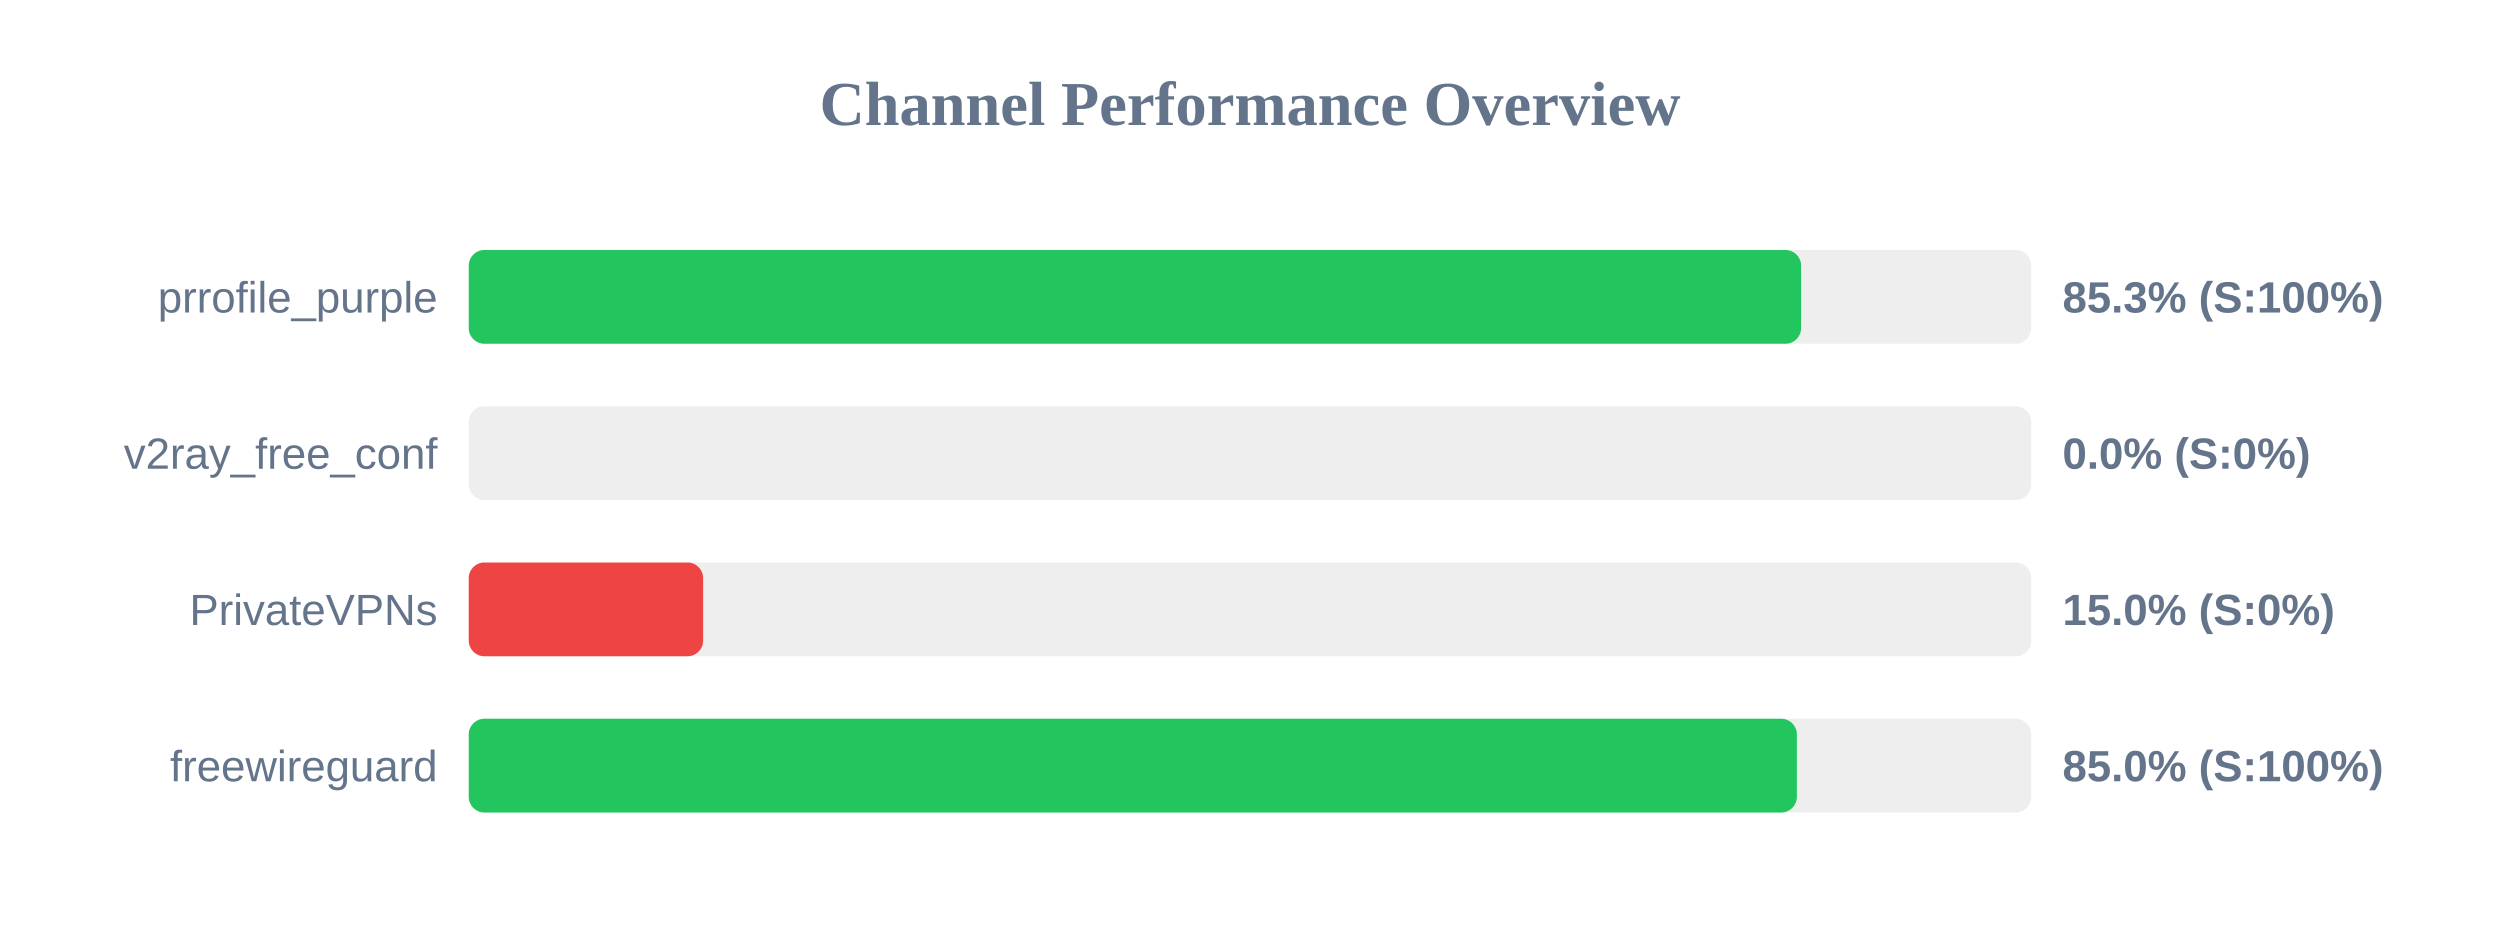
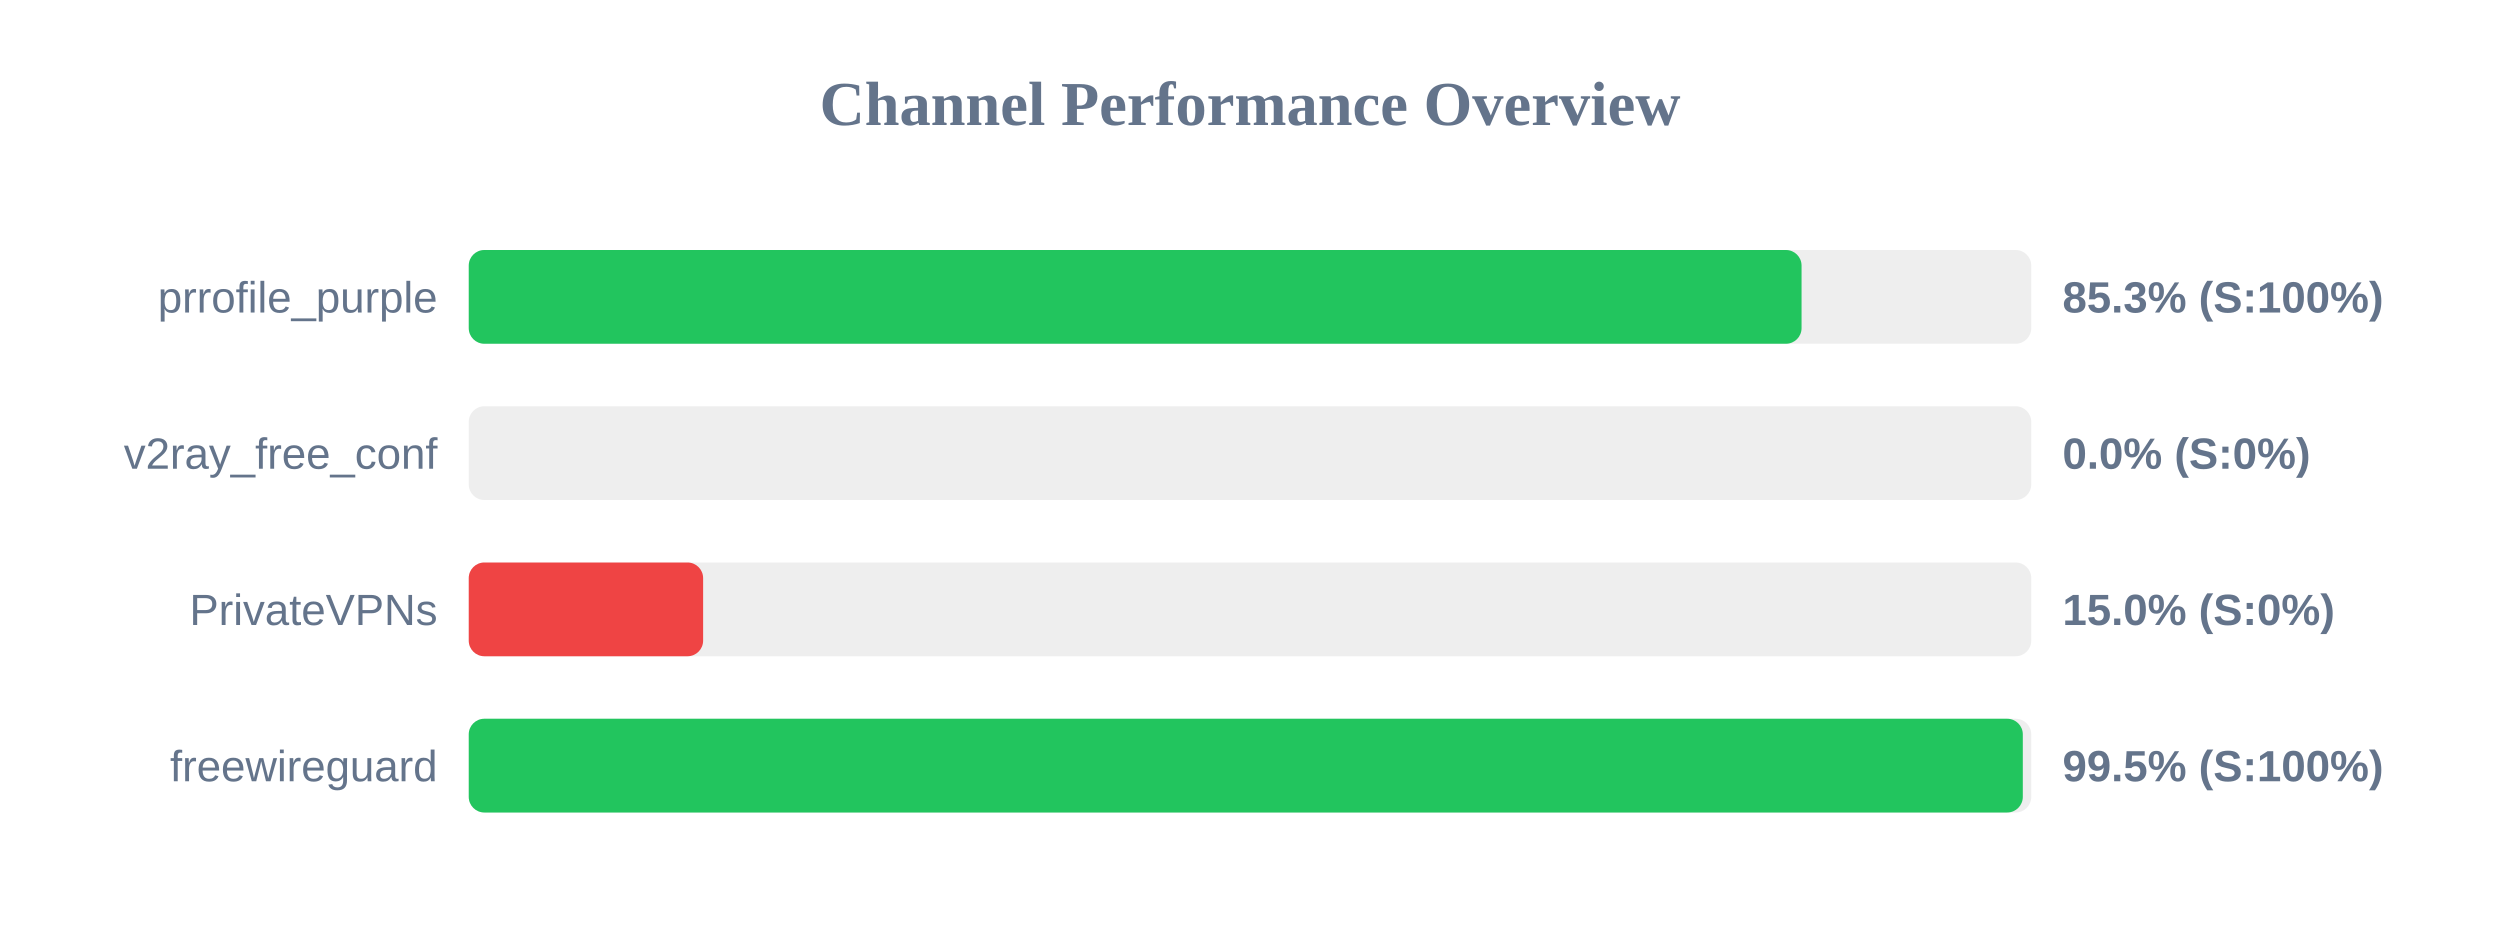
<svg xmlns="http://www.w3.org/2000/svg" width="800" height="300" version="1.1">
  <style>
        .row { font: 14px Arial; fill: #64748b; }
        .score { font: bold 14px Arial; fill: #64748b; }
    </style>
  <text x="400" y="40" text-anchor="middle" font-size="20px" font-weight="bold" fill="#64748b">Channel Performance Overview</text>
  <rect x="150" y="80" width="500" height="30" fill="#eee" rx="5" />
-   <rect x="150" y="80" width="426.35" height="30" fill="#22c55e" rx="5" />
+   <rect x="150" y="80" width="426.5" height="30" fill="#22c55e" rx="5" />
  <text x="140" y="100" text-anchor="end" class="row">prrofile_purple</text>
  <text x="660" y="100" text-anchor="start" class="score">85.3% (S:100%)</text>
  <rect x="150" y="130" width="500" height="30" fill="#eee" rx="5" />
  <rect x="150" y="130" width="0.0" height="30" fill="#ef4444" rx="5" />
  <text x="140" y="150" text-anchor="end" class="row">v2ray_free_conf</text>
  <text x="660" y="150" text-anchor="start" class="score">0.0% (S:0%)</text>
  <rect x="150" y="180" width="500" height="30" fill="#eee" rx="5" />
  <rect x="150" y="180" width="75.0" height="30" fill="#ef4444" rx="5" />
  <text x="140" y="200" text-anchor="end" class="row">PrivateVPNs</text>
  <text x="660" y="200" text-anchor="start" class="score">15.0% (S:0%)</text>
  <rect x="150" y="230" width="500" height="30" fill="#eee" rx="5" />
-   <rect x="150" y="230" width="425.0" height="30" fill="#22c55e" rx="5" />
+   <rect x="150" y="230" width="497.3" height="30" fill="#22c55e" rx="5" />
  <text x="140" y="250" text-anchor="end" class="row">freewireguard</text>
-   <text x="660" y="250" text-anchor="start" class="score">85.0% (S:100%)</text>
+   <text x="660" y="250" text-anchor="start" class="score">99.5% (S:100%)</text>
</svg>
